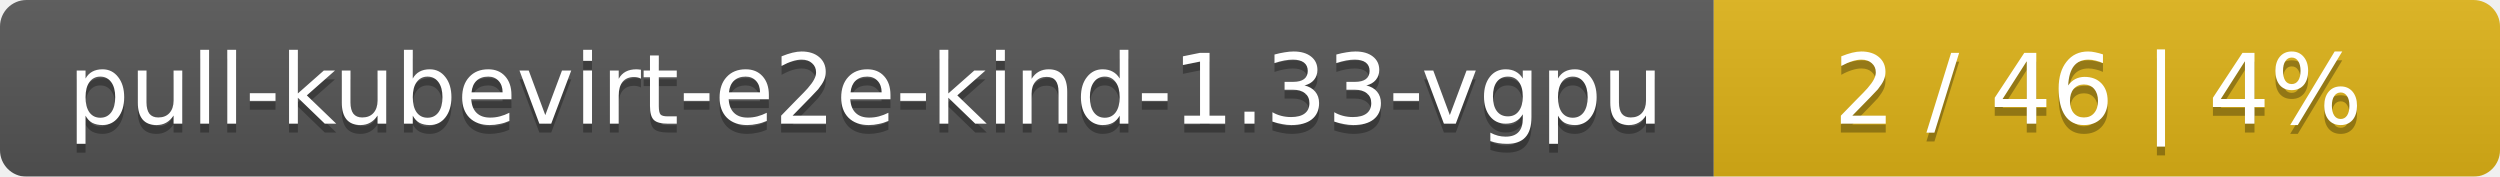
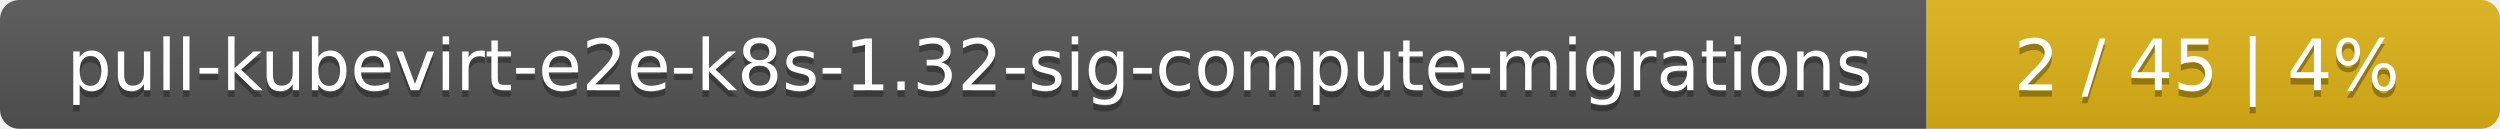
- <svg xmlns="http://www.w3.org/2000/svg" width="283" height="20">
+ <svg xmlns="http://www.w3.org/2000/svg" width="388" height="20">
  <linearGradient id="smooth" x2="0" y2="100%">
    <stop offset="0" stop-color="#bbb" stop-opacity=".1" />
    <stop offset="1" stop-opacity=".1" />
  </linearGradient>
  <mask id="round">
-     <rect width="283" height="20" rx="3" fill="#fff" />
+     <rect width="388" height="20" rx="3" fill="#fff" />
  </mask>
  <g mask="url(#round)">
-     <rect width="194" height="20" fill="#555" />
-     <rect x="194" width="89" height="20" fill="#dfb317" />
-     <rect width="283" height="20" fill="url(#smooth)" />
+     <rect width="299" height="20" fill="#555" />
+     <rect x="299" width="89" height="20" fill="#dfb317" />
+     <rect width="388" height="20" fill="url(#smooth)" />
  </g>
  <g fill="#fff" text-anchor="middle" font-family="DejaVu Sans,Verdana,Geneva,sans-serif" font-size="11">
-     <text x="98" y="15" fill="#010101" fill-opacity=".3">pull-kubevirt-e2e-kind-1.33-vgpu</text>
-     <text x="98" y="14">pull-kubevirt-e2e-kind-1.33-vgpu</text>
-     <text x="237.5" y="15" fill="#010101" fill-opacity=".3">2 / 46    |    4%</text>
-     <text x="237.5" y="14">2 / 46    |    4%</text>
+     <text x="150.5" y="15" fill="#010101" fill-opacity=".3">pull-kubevirt-e2e-k8s-1.32-sig-compute-migrations</text>
+     <text x="150.5" y="14">pull-kubevirt-e2e-k8s-1.32-sig-compute-migrations</text>
+     <text x="342.5" y="15" fill="#010101" fill-opacity=".3">2 / 45    |    4%</text>
+     <text x="342.5" y="14">2 / 45    |    4%</text>
  </g>
</svg>
